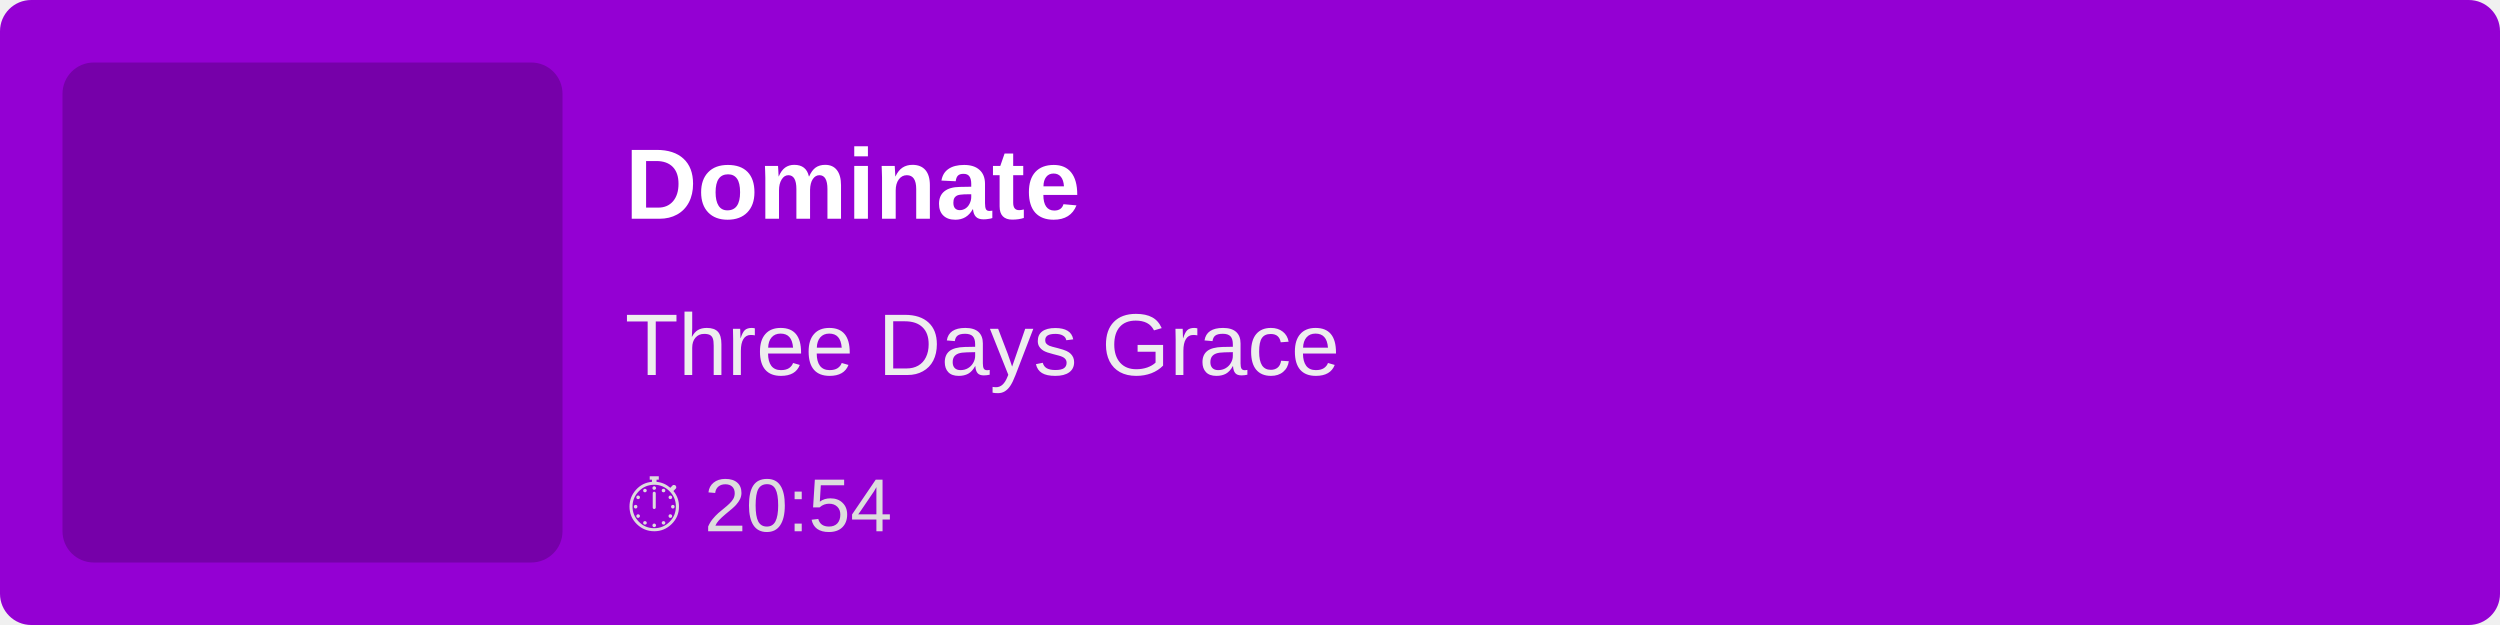
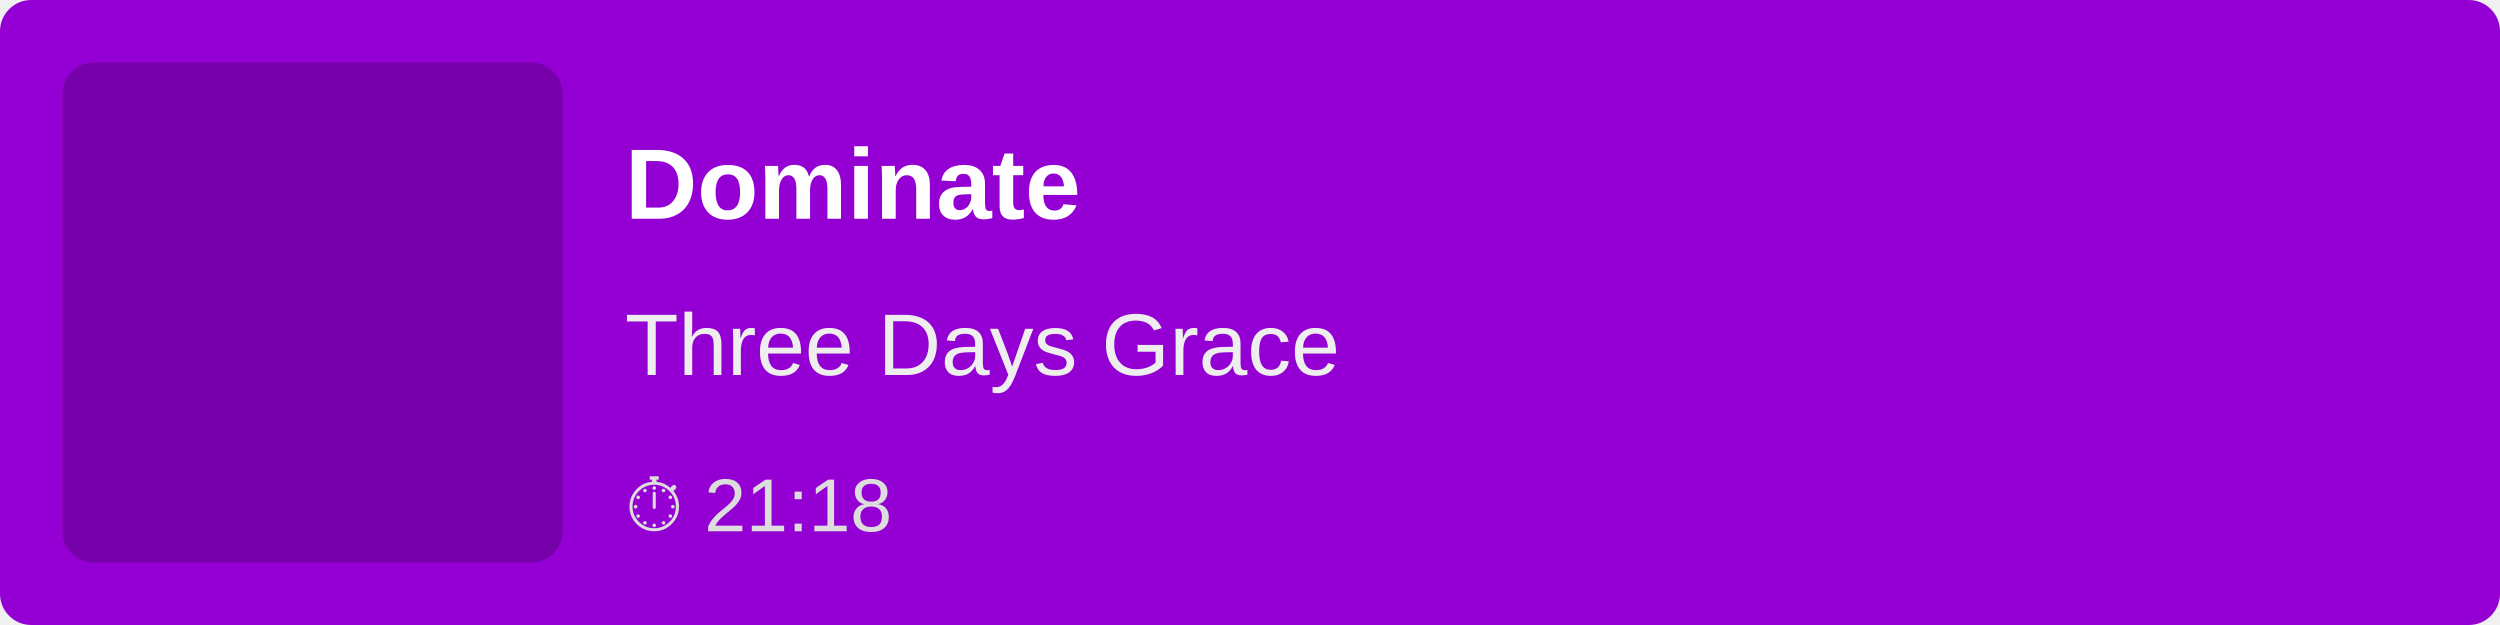
<svg xmlns="http://www.w3.org/2000/svg" width="400" height="100">
  <rect width="100%" height="100%" fill="#9400D3" rx="5" />
  <rect x="10" y="10" width="80" height="80" fill="rgba(0,0,0,0.2)" rx="5" />
  <text x="100" y="35" font-family="Arial, sans-serif" font-size="16" fill="white" font-weight="bold">
        Dominate
    </text>
  <text x="100" y="60" font-family="Arial, sans-serif" font-size="14" fill="#EEE">
        Three Days Grace
    </text>
  <text x="100" y="85" font-family="Arial, sans-serif" font-size="12" fill="#DDD">
-         ⏱ 20:54
+         ⏱ 21:18
    </text>
</svg>
